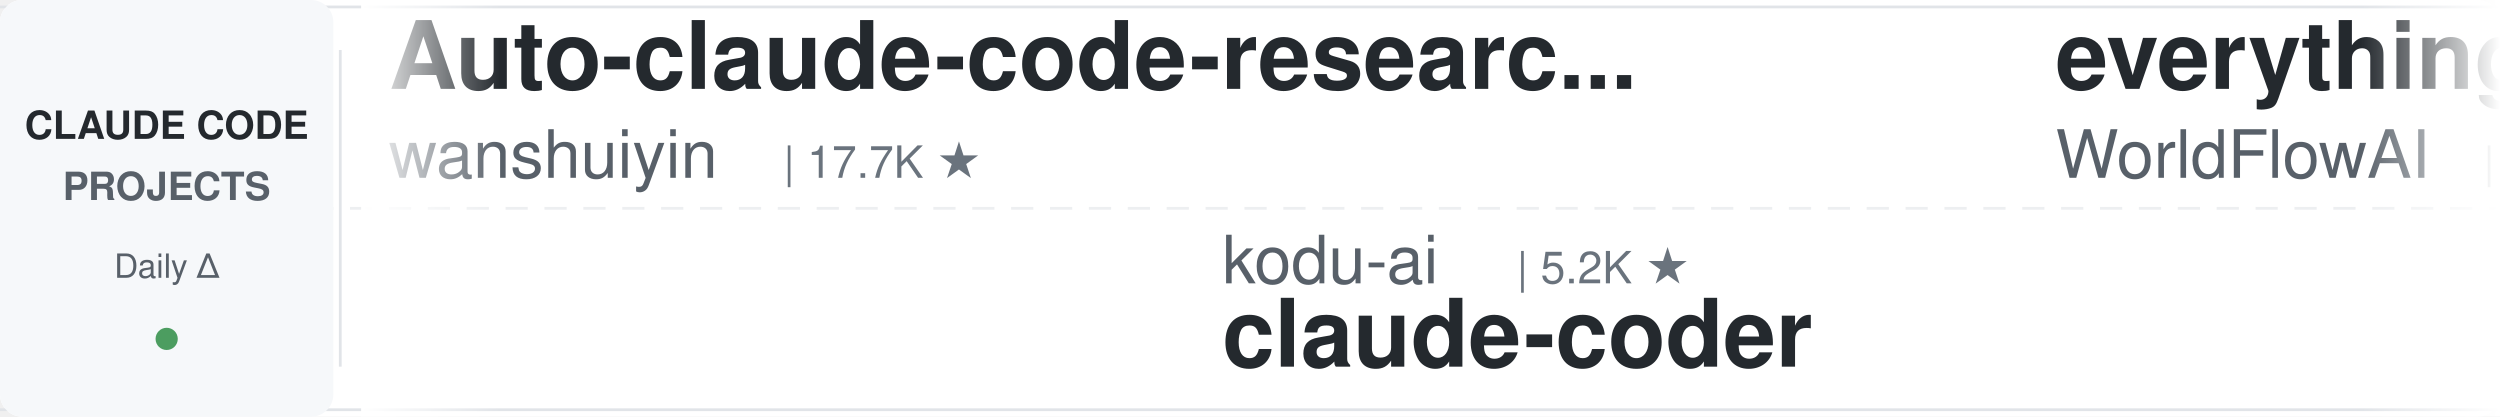
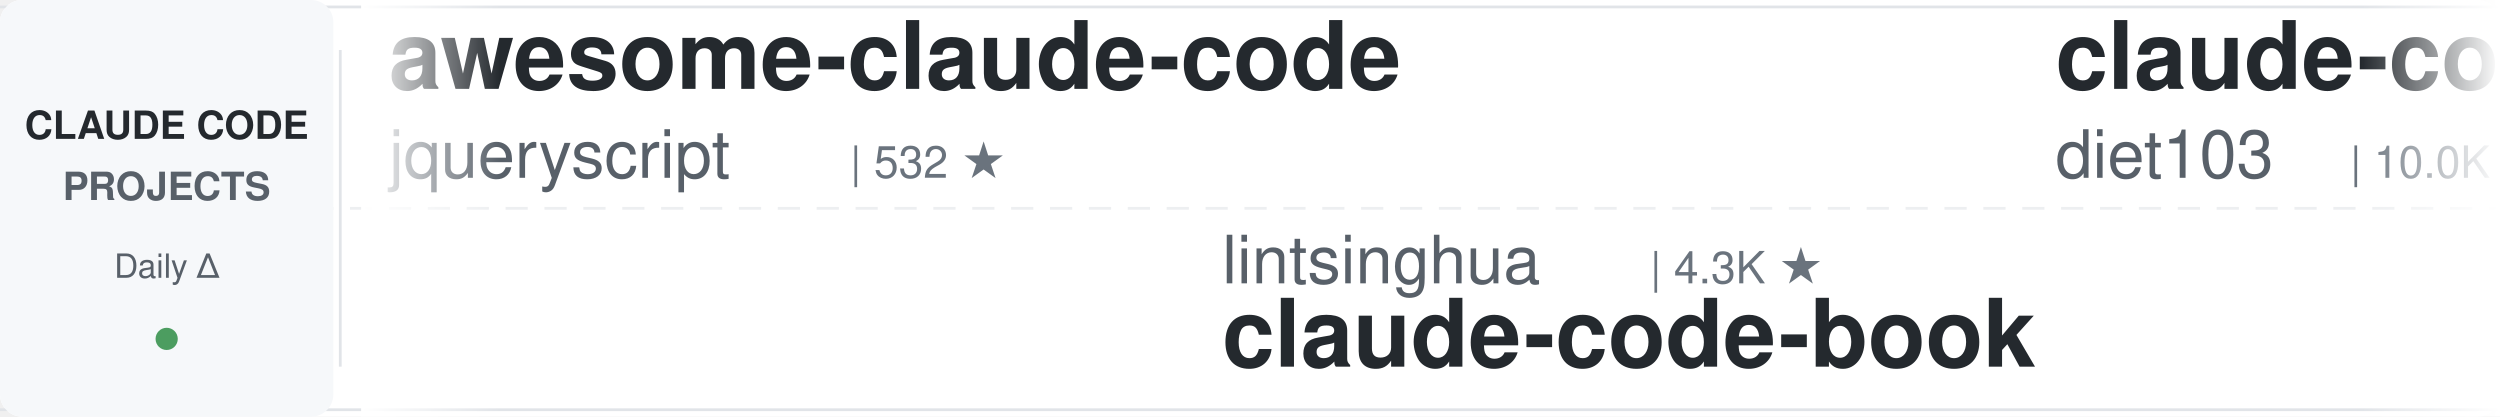
<svg xmlns="http://www.w3.org/2000/svg" width="900" height="150">
  <defs>
    <linearGradient id="leftFade" x1="0%" y1="0%" x2="100%" y2="0%">
      <stop offset="0%" style="stop-color:#ffffff;stop-opacity:1" />
      <stop offset="100%" style="stop-color:#ffffff;stop-opacity:0" />
    </linearGradient>
    <linearGradient id="rightFade" x1="0%" y1="0%" x2="100%" y2="0%">
      <stop offset="0%" style="stop-color:#ffffff;stop-opacity:0" />
      <stop offset="100%" style="stop-color:#ffffff;stop-opacity:1" />
    </linearGradient>
  </defs>
  <rect width="900" height="150" fill="#ffffff" rx="8" />
  <rect x="0" y="2" width="900" height="1" fill="#e1e4e8" />
  <rect x="0" y="147" width="900" height="1" fill="#e1e4e8" />
  <line x1="0" y1="75" x2="900" y2="75" stroke="#e1e4e8" stroke-width="1" stroke-dasharray="8 6" opacity="0.6" />
  <rect x="0" y="0" width="120" height="150" fill="#f6f8fa" rx="8" />
  <text x="60" y="50" font-family="-apple-system, BlinkMacSystemFont, 'Segoe UI', Helvetica, Arial, sans-serif" font-size="14" font-weight="600" fill="#24292e" text-anchor="middle">CLAUDE CODE</text>
  <text x="60" y="72" font-family="-apple-system, BlinkMacSystemFont, 'Segoe UI', Helvetica, Arial, sans-serif" font-size="14" font-weight="600" fill="#586069" text-anchor="middle">PROJECTS</text>
  <text x="60" y="100" font-family="-apple-system, BlinkMacSystemFont, 'Segoe UI', Helvetica, Arial, sans-serif" font-size="12" font-weight="500" fill="#586069" text-anchor="middle">Daily Δ</text>
  <circle cx="60" cy="122" r="4" fill="#22863a" opacity="0.8" />
  <rect x="122" y="18" width="1" height="114" fill="#e1e4e8" />
  <clipPath id="tickerClip">
    <rect x="130" y="0" width="770" height="150" />
  </clipPath>
  <g clip-path="url(#tickerClip)">
    <g id="tickerItems">
      <animateTransform attributeName="transform" attributeType="XML" type="translate" from="0 0" to="-3000 0" dur="54s" repeatCount="indefinite" />
      <g transform="translate(0, 0)">
-         <text x="140" y="32" font-family="-apple-system, BlinkMacSystemFont, 'Segoe UI', Helvetica, Arial, sans-serif" font-size="34" font-weight="600" fill="#24292e">Auto-claude-code-researc...</text>
-         <text x="140" y="64" font-family="-apple-system, BlinkMacSystemFont, 'Segoe UI', Helvetica, Arial, sans-serif" font-size="24" font-weight="400" fill="#586069">wanshuiyin</text>
-         <text x="282" y="64" font-family="-apple-system, BlinkMacSystemFont, 'Segoe UI', Helvetica, Arial, sans-serif" font-size="16" font-weight="500" fill="#6a737d">| 17.7K ★</text>
+         <text x="140" y="32" font-family="-apple-system, BlinkMacSystemFont, 'Segoe UI', Helvetica, Arial, sans-serif" font-size="34" font-weight="600" fill="#24292e">awesome-claude-code</text>
+         <text x="140" y="64" font-family="-apple-system, BlinkMacSystemFont, 'Segoe UI', Helvetica, Arial, sans-serif" font-size="24" font-weight="400" fill="#586069">jqueryscript</text>
+         <text x="306" y="64" font-family="-apple-system, BlinkMacSystemFont, 'Segoe UI', Helvetica, Arial, sans-serif" font-size="16" font-weight="500" fill="#6a737d">| 532 ★</text>
      </g>
      <g transform="translate(300, 0)">
-         <text x="140" y="102" font-family="-apple-system, BlinkMacSystemFont, 'Segoe UI', Helvetica, Arial, sans-serif" font-size="24" font-weight="400" fill="#586069">kodu-ai</text>
-         <text x="246" y="102" font-family="-apple-system, BlinkMacSystemFont, 'Segoe UI', Helvetica, Arial, sans-serif" font-size="16" font-weight="500" fill="#6a737d">| 5.2K ★</text>
-         <text x="140" y="132" font-family="-apple-system, BlinkMacSystemFont, 'Segoe UI', Helvetica, Arial, sans-serif" font-size="34" font-weight="600" fill="#24292e">claude-coder</text>
+         <text x="140" y="102" font-family="-apple-system, BlinkMacSystemFont, 'Segoe UI', Helvetica, Arial, sans-serif" font-size="24" font-weight="400" fill="#586069">lintsinghua</text>
+         <text x="294" y="102" font-family="-apple-system, BlinkMacSystemFont, 'Segoe UI', Helvetica, Arial, sans-serif" font-size="16" font-weight="500" fill="#6a737d">| 4.3K ★</text>
+         <text x="140" y="132" font-family="-apple-system, BlinkMacSystemFont, 'Segoe UI', Helvetica, Arial, sans-serif" font-size="34" font-weight="600" fill="#24292e">claude-code-book</text>
      </g>
      <g transform="translate(600, 0)">
-         <text x="140" y="32" font-family="-apple-system, BlinkMacSystemFont, 'Segoe UI', Helvetica, Arial, sans-serif" font-size="34" font-weight="600" fill="#24292e">everything-claude-code</text>
-         <text x="140" y="64" font-family="-apple-system, BlinkMacSystemFont, 'Segoe UI', Helvetica, Arial, sans-serif" font-size="24" font-weight="400" fill="#586069">WorldFlowAI</text>
-         <text x="294" y="64" font-family="-apple-system, BlinkMacSystemFont, 'Segoe UI', Helvetica, Arial, sans-serif" font-size="16" font-weight="500" fill="#6a737d">| 5.0K ★</text>
+         <text x="140" y="32" font-family="-apple-system, BlinkMacSystemFont, 'Segoe UI', Helvetica, Arial, sans-serif" font-size="34" font-weight="600" fill="#24292e">claude-code-infrastructu...</text>
+         <text x="140" y="64" font-family="-apple-system, BlinkMacSystemFont, 'Segoe UI', Helvetica, Arial, sans-serif" font-size="24" font-weight="400" fill="#586069">diet103</text>
+         <text x="246" y="64" font-family="-apple-system, BlinkMacSystemFont, 'Segoe UI', Helvetica, Arial, sans-serif" font-size="16" font-weight="500" fill="#6a737d">| 10.0K ★</text>
      </g>
      <g transform="translate(900, 0)">
-         <text x="140" y="102" font-family="-apple-system, BlinkMacSystemFont, 'Segoe UI', Helvetica, Arial, sans-serif" font-size="24" font-weight="400" fill="#586069">disler</text>
-         <text x="234" y="102" font-family="-apple-system, BlinkMacSystemFont, 'Segoe UI', Helvetica, Arial, sans-serif" font-size="16" font-weight="500" fill="#6a737d">| 3.9K ★</text>
-         <text x="140" y="132" font-family="-apple-system, BlinkMacSystemFont, 'Segoe UI', Helvetica, Arial, sans-serif" font-size="34" font-weight="600" fill="#24292e">claude-code-hooks-master...</text>
+         <text x="140" y="102" font-family="-apple-system, BlinkMacSystemFont, 'Segoe UI', Helvetica, Arial, sans-serif" font-size="24" font-weight="400" fill="#586069">daymade</text>
+         <text x="246" y="102" font-family="-apple-system, BlinkMacSystemFont, 'Segoe UI', Helvetica, Arial, sans-serif" font-size="16" font-weight="500" fill="#6a737d">| 1.5K ★</text>
+         <text x="140" y="132" font-family="-apple-system, BlinkMacSystemFont, 'Segoe UI', Helvetica, Arial, sans-serif" font-size="34" font-weight="600" fill="#24292e">claude-code-skills</text>
      </g>
      <g transform="translate(1200, 0)">
-         <text x="140" y="32" font-family="-apple-system, BlinkMacSystemFont, 'Segoe UI', Helvetica, Arial, sans-serif" font-size="34" font-weight="600" fill="#24292e">claude-code-book</text>
-         <text x="140" y="64" font-family="-apple-system, BlinkMacSystemFont, 'Segoe UI', Helvetica, Arial, sans-serif" font-size="24" font-weight="400" fill="#586069">lintsinghua</text>
-         <text x="294" y="64" font-family="-apple-system, BlinkMacSystemFont, 'Segoe UI', Helvetica, Arial, sans-serif" font-size="16" font-weight="500" fill="#6a737d">| 4.3K ★</text>
+         <text x="140" y="32" font-family="-apple-system, BlinkMacSystemFont, 'Segoe UI', Helvetica, Arial, sans-serif" font-size="34" font-weight="600" fill="#24292e">claude-code-rust</text>
+         <text x="140" y="64" font-family="-apple-system, BlinkMacSystemFont, 'Segoe UI', Helvetica, Arial, sans-serif" font-size="24" font-weight="400" fill="#586069">lorryjovens-hub</text>
+         <text x="342" y="64" font-family="-apple-system, BlinkMacSystemFont, 'Segoe UI', Helvetica, Arial, sans-serif" font-size="16" font-weight="500" fill="#6a737d">| 1.7K ★</text>
      </g>
      <g transform="translate(1500, 0)">
-         <text x="140" y="102" font-family="-apple-system, BlinkMacSystemFont, 'Segoe UI', Helvetica, Arial, sans-serif" font-size="24" font-weight="400" fill="#586069">shanraisshan</text>
-         <text x="306" y="102" font-family="-apple-system, BlinkMacSystemFont, 'Segoe UI', Helvetica, Arial, sans-serif" font-size="16" font-weight="500" fill="#6a737d">| 67.7K ★</text>
-         <text x="140" y="132" font-family="-apple-system, BlinkMacSystemFont, 'Segoe UI', Helvetica, Arial, sans-serif" font-size="34" font-weight="600" fill="#24292e">claude-code-best-practic...</text>
+         <text x="140" y="102" font-family="-apple-system, BlinkMacSystemFont, 'Segoe UI', Helvetica, Arial, sans-serif" font-size="24" font-weight="400" fill="#586069">JrCx7scC</text>
+         <text x="258" y="102" font-family="-apple-system, BlinkMacSystemFont, 'Segoe UI', Helvetica, Arial, sans-serif" font-size="16" font-weight="500" fill="#6a737d">| 376 ★</text>
+         <text x="140" y="132" font-family="-apple-system, BlinkMacSystemFont, 'Segoe UI', Helvetica, Arial, sans-serif" font-size="34" font-weight="600" fill="#24292e">claude-code-source</text>
      </g>
      <g transform="translate(1800, 0)">
-         <text x="140" y="32" font-family="-apple-system, BlinkMacSystemFont, 'Segoe UI', Helvetica, Arial, sans-serif" font-size="34" font-weight="600" fill="#24292e">claude-code-prompts</text>
-         <text x="140" y="64" font-family="-apple-system, BlinkMacSystemFont, 'Segoe UI', Helvetica, Arial, sans-serif" font-size="24" font-weight="400" fill="#586069">repowise-dev</text>
-         <text x="306" y="64" font-family="-apple-system, BlinkMacSystemFont, 'Segoe UI', Helvetica, Arial, sans-serif" font-size="16" font-weight="500" fill="#6a737d">| 1.2K ★</text>
+         <text x="140" y="32" font-family="-apple-system, BlinkMacSystemFont, 'Segoe UI', Helvetica, Arial, sans-serif" font-size="34" font-weight="600" fill="#24292e">claude-code-cli</text>
+         <text x="140" y="64" font-family="-apple-system, BlinkMacSystemFont, 'Segoe UI', Helvetica, Arial, sans-serif" font-size="24" font-weight="400" fill="#586069">huangserva</text>
+         <text x="282" y="64" font-family="-apple-system, BlinkMacSystemFont, 'Segoe UI', Helvetica, Arial, sans-serif" font-size="16" font-weight="500" fill="#6a737d">| 629 ★</text>
      </g>
      <g transform="translate(2100, 0)">
-         <text x="140" y="102" font-family="-apple-system, BlinkMacSystemFont, 'Segoe UI', Helvetica, Arial, sans-serif" font-size="24" font-weight="400" fill="#586069">multica-ai</text>
-         <text x="282" y="102" font-family="-apple-system, BlinkMacSystemFont, 'Segoe UI', Helvetica, Arial, sans-serif" font-size="16" font-weight="500" fill="#6a737d">| 220.9K ★</text>
-         <text x="140" y="132" font-family="-apple-system, BlinkMacSystemFont, 'Segoe UI', Helvetica, Arial, sans-serif" font-size="34" font-weight="600" fill="#24292e">andrej-karpathy-skills</text>
+         <text x="140" y="102" font-family="-apple-system, BlinkMacSystemFont, 'Segoe UI', Helvetica, Arial, sans-serif" font-size="24" font-weight="400" fill="#586069">ding113</text>
+         <text x="246" y="102" font-family="-apple-system, BlinkMacSystemFont, 'Segoe UI', Helvetica, Arial, sans-serif" font-size="16" font-weight="500" fill="#6a737d">| 3.4K ★</text>
+         <text x="140" y="132" font-family="-apple-system, BlinkMacSystemFont, 'Segoe UI', Helvetica, Arial, sans-serif" font-size="34" font-weight="600" fill="#24292e">claude-code-hub</text>
      </g>
      <g transform="translate(2400, 0)">
-         <text x="140" y="32" font-family="-apple-system, BlinkMacSystemFont, 'Segoe UI', Helvetica, Arial, sans-serif" font-size="34" font-weight="600" fill="#24292e">claude-code-proxy</text>
-         <text x="140" y="64" font-family="-apple-system, BlinkMacSystemFont, 'Segoe UI', Helvetica, Arial, sans-serif" font-size="24" font-weight="400" fill="#586069">1rgs</text>
-         <text x="210" y="64" font-family="-apple-system, BlinkMacSystemFont, 'Segoe UI', Helvetica, Arial, sans-serif" font-size="16" font-weight="500" fill="#6a737d">| 3.8K ★</text>
+         <text x="140" y="32" font-family="-apple-system, BlinkMacSystemFont, 'Segoe UI', Helvetica, Arial, sans-serif" font-size="34" font-weight="600" fill="#24292e">claude-code-tips</text>
+         <text x="140" y="64" font-family="-apple-system, BlinkMacSystemFont, 'Segoe UI', Helvetica, Arial, sans-serif" font-size="24" font-weight="400" fill="#586069">ykdojo</text>
+         <text x="234" y="64" font-family="-apple-system, BlinkMacSystemFont, 'Segoe UI', Helvetica, Arial, sans-serif" font-size="16" font-weight="500" fill="#6a737d">| 10.2K ★</text>
      </g>
      <g transform="translate(2700, 0)">
-         <text x="140" y="102" font-family="-apple-system, BlinkMacSystemFont, 'Segoe UI', Helvetica, Arial, sans-serif" font-size="24" font-weight="400" fill="#586069">darcyegb</text>
-         <text x="258" y="102" font-family="-apple-system, BlinkMacSystemFont, 'Segoe UI', Helvetica, Arial, sans-serif" font-size="16" font-weight="500" fill="#6a737d">| 777 ★</text>
-         <text x="140" y="132" font-family="-apple-system, BlinkMacSystemFont, 'Segoe UI', Helvetica, Arial, sans-serif" font-size="34" font-weight="600" fill="#24292e">ClaudeCodeAgents</text>
+         <text x="140" y="102" font-family="-apple-system, BlinkMacSystemFont, 'Segoe UI', Helvetica, Arial, sans-serif" font-size="24" font-weight="400" fill="#586069">ccplugins</text>
+         <text x="270" y="102" font-family="-apple-system, BlinkMacSystemFont, 'Segoe UI', Helvetica, Arial, sans-serif" font-size="16" font-weight="500" fill="#6a737d">| 977 ★</text>
+         <text x="140" y="132" font-family="-apple-system, BlinkMacSystemFont, 'Segoe UI', Helvetica, Arial, sans-serif" font-size="34" font-weight="600" fill="#24292e">awesome-claude-code-plug...</text>
      </g>
      <g transform="translate(3000, 0)">
-         <text x="140" y="32" font-family="-apple-system, BlinkMacSystemFont, 'Segoe UI', Helvetica, Arial, sans-serif" font-size="34" font-weight="600" fill="#24292e">Auto-claude-code-researc...</text>
-         <text x="140" y="64" font-family="-apple-system, BlinkMacSystemFont, 'Segoe UI', Helvetica, Arial, sans-serif" font-size="24" font-weight="400" fill="#586069">wanshuiyin</text>
-         <text x="282" y="64" font-family="-apple-system, BlinkMacSystemFont, 'Segoe UI', Helvetica, Arial, sans-serif" font-size="16" font-weight="500" fill="#6a737d">| 17.7K ★</text>
+         <text x="140" y="32" font-family="-apple-system, BlinkMacSystemFont, 'Segoe UI', Helvetica, Arial, sans-serif" font-size="34" font-weight="600" fill="#24292e">awesome-claude-code</text>
+         <text x="140" y="64" font-family="-apple-system, BlinkMacSystemFont, 'Segoe UI', Helvetica, Arial, sans-serif" font-size="24" font-weight="400" fill="#586069">jqueryscript</text>
+         <text x="306" y="64" font-family="-apple-system, BlinkMacSystemFont, 'Segoe UI', Helvetica, Arial, sans-serif" font-size="16" font-weight="500" fill="#6a737d">| 532 ★</text>
      </g>
      <g transform="translate(3300, 0)">
-         <text x="140" y="102" font-family="-apple-system, BlinkMacSystemFont, 'Segoe UI', Helvetica, Arial, sans-serif" font-size="24" font-weight="400" fill="#586069">kodu-ai</text>
-         <text x="246" y="102" font-family="-apple-system, BlinkMacSystemFont, 'Segoe UI', Helvetica, Arial, sans-serif" font-size="16" font-weight="500" fill="#6a737d">| 5.2K ★</text>
-         <text x="140" y="132" font-family="-apple-system, BlinkMacSystemFont, 'Segoe UI', Helvetica, Arial, sans-serif" font-size="34" font-weight="600" fill="#24292e">claude-coder</text>
+         <text x="140" y="102" font-family="-apple-system, BlinkMacSystemFont, 'Segoe UI', Helvetica, Arial, sans-serif" font-size="24" font-weight="400" fill="#586069">lintsinghua</text>
+         <text x="294" y="102" font-family="-apple-system, BlinkMacSystemFont, 'Segoe UI', Helvetica, Arial, sans-serif" font-size="16" font-weight="500" fill="#6a737d">| 4.3K ★</text>
+         <text x="140" y="132" font-family="-apple-system, BlinkMacSystemFont, 'Segoe UI', Helvetica, Arial, sans-serif" font-size="34" font-weight="600" fill="#24292e">claude-code-book</text>
      </g>
      <g transform="translate(3600, 0)">
-         <text x="140" y="32" font-family="-apple-system, BlinkMacSystemFont, 'Segoe UI', Helvetica, Arial, sans-serif" font-size="34" font-weight="600" fill="#24292e">everything-claude-code</text>
-         <text x="140" y="64" font-family="-apple-system, BlinkMacSystemFont, 'Segoe UI', Helvetica, Arial, sans-serif" font-size="24" font-weight="400" fill="#586069">WorldFlowAI</text>
-         <text x="294" y="64" font-family="-apple-system, BlinkMacSystemFont, 'Segoe UI', Helvetica, Arial, sans-serif" font-size="16" font-weight="500" fill="#6a737d">| 5.0K ★</text>
+         <text x="140" y="32" font-family="-apple-system, BlinkMacSystemFont, 'Segoe UI', Helvetica, Arial, sans-serif" font-size="34" font-weight="600" fill="#24292e">claude-code-infrastructu...</text>
+         <text x="140" y="64" font-family="-apple-system, BlinkMacSystemFont, 'Segoe UI', Helvetica, Arial, sans-serif" font-size="24" font-weight="400" fill="#586069">diet103</text>
+         <text x="246" y="64" font-family="-apple-system, BlinkMacSystemFont, 'Segoe UI', Helvetica, Arial, sans-serif" font-size="16" font-weight="500" fill="#6a737d">| 10.0K ★</text>
      </g>
      <g transform="translate(3900, 0)">
-         <text x="140" y="102" font-family="-apple-system, BlinkMacSystemFont, 'Segoe UI', Helvetica, Arial, sans-serif" font-size="24" font-weight="400" fill="#586069">disler</text>
-         <text x="234" y="102" font-family="-apple-system, BlinkMacSystemFont, 'Segoe UI', Helvetica, Arial, sans-serif" font-size="16" font-weight="500" fill="#6a737d">| 3.9K ★</text>
-         <text x="140" y="132" font-family="-apple-system, BlinkMacSystemFont, 'Segoe UI', Helvetica, Arial, sans-serif" font-size="34" font-weight="600" fill="#24292e">claude-code-hooks-master...</text>
+         <text x="140" y="102" font-family="-apple-system, BlinkMacSystemFont, 'Segoe UI', Helvetica, Arial, sans-serif" font-size="24" font-weight="400" fill="#586069">daymade</text>
+         <text x="246" y="102" font-family="-apple-system, BlinkMacSystemFont, 'Segoe UI', Helvetica, Arial, sans-serif" font-size="16" font-weight="500" fill="#6a737d">| 1.5K ★</text>
+         <text x="140" y="132" font-family="-apple-system, BlinkMacSystemFont, 'Segoe UI', Helvetica, Arial, sans-serif" font-size="34" font-weight="600" fill="#24292e">claude-code-skills</text>
      </g>
    </g>
  </g>
  <rect x="130" y="0" width="50" height="150" fill="url(#leftFade)" />
  <rect x="850" y="0" width="50" height="150" fill="url(#rightFade)" />
</svg>
